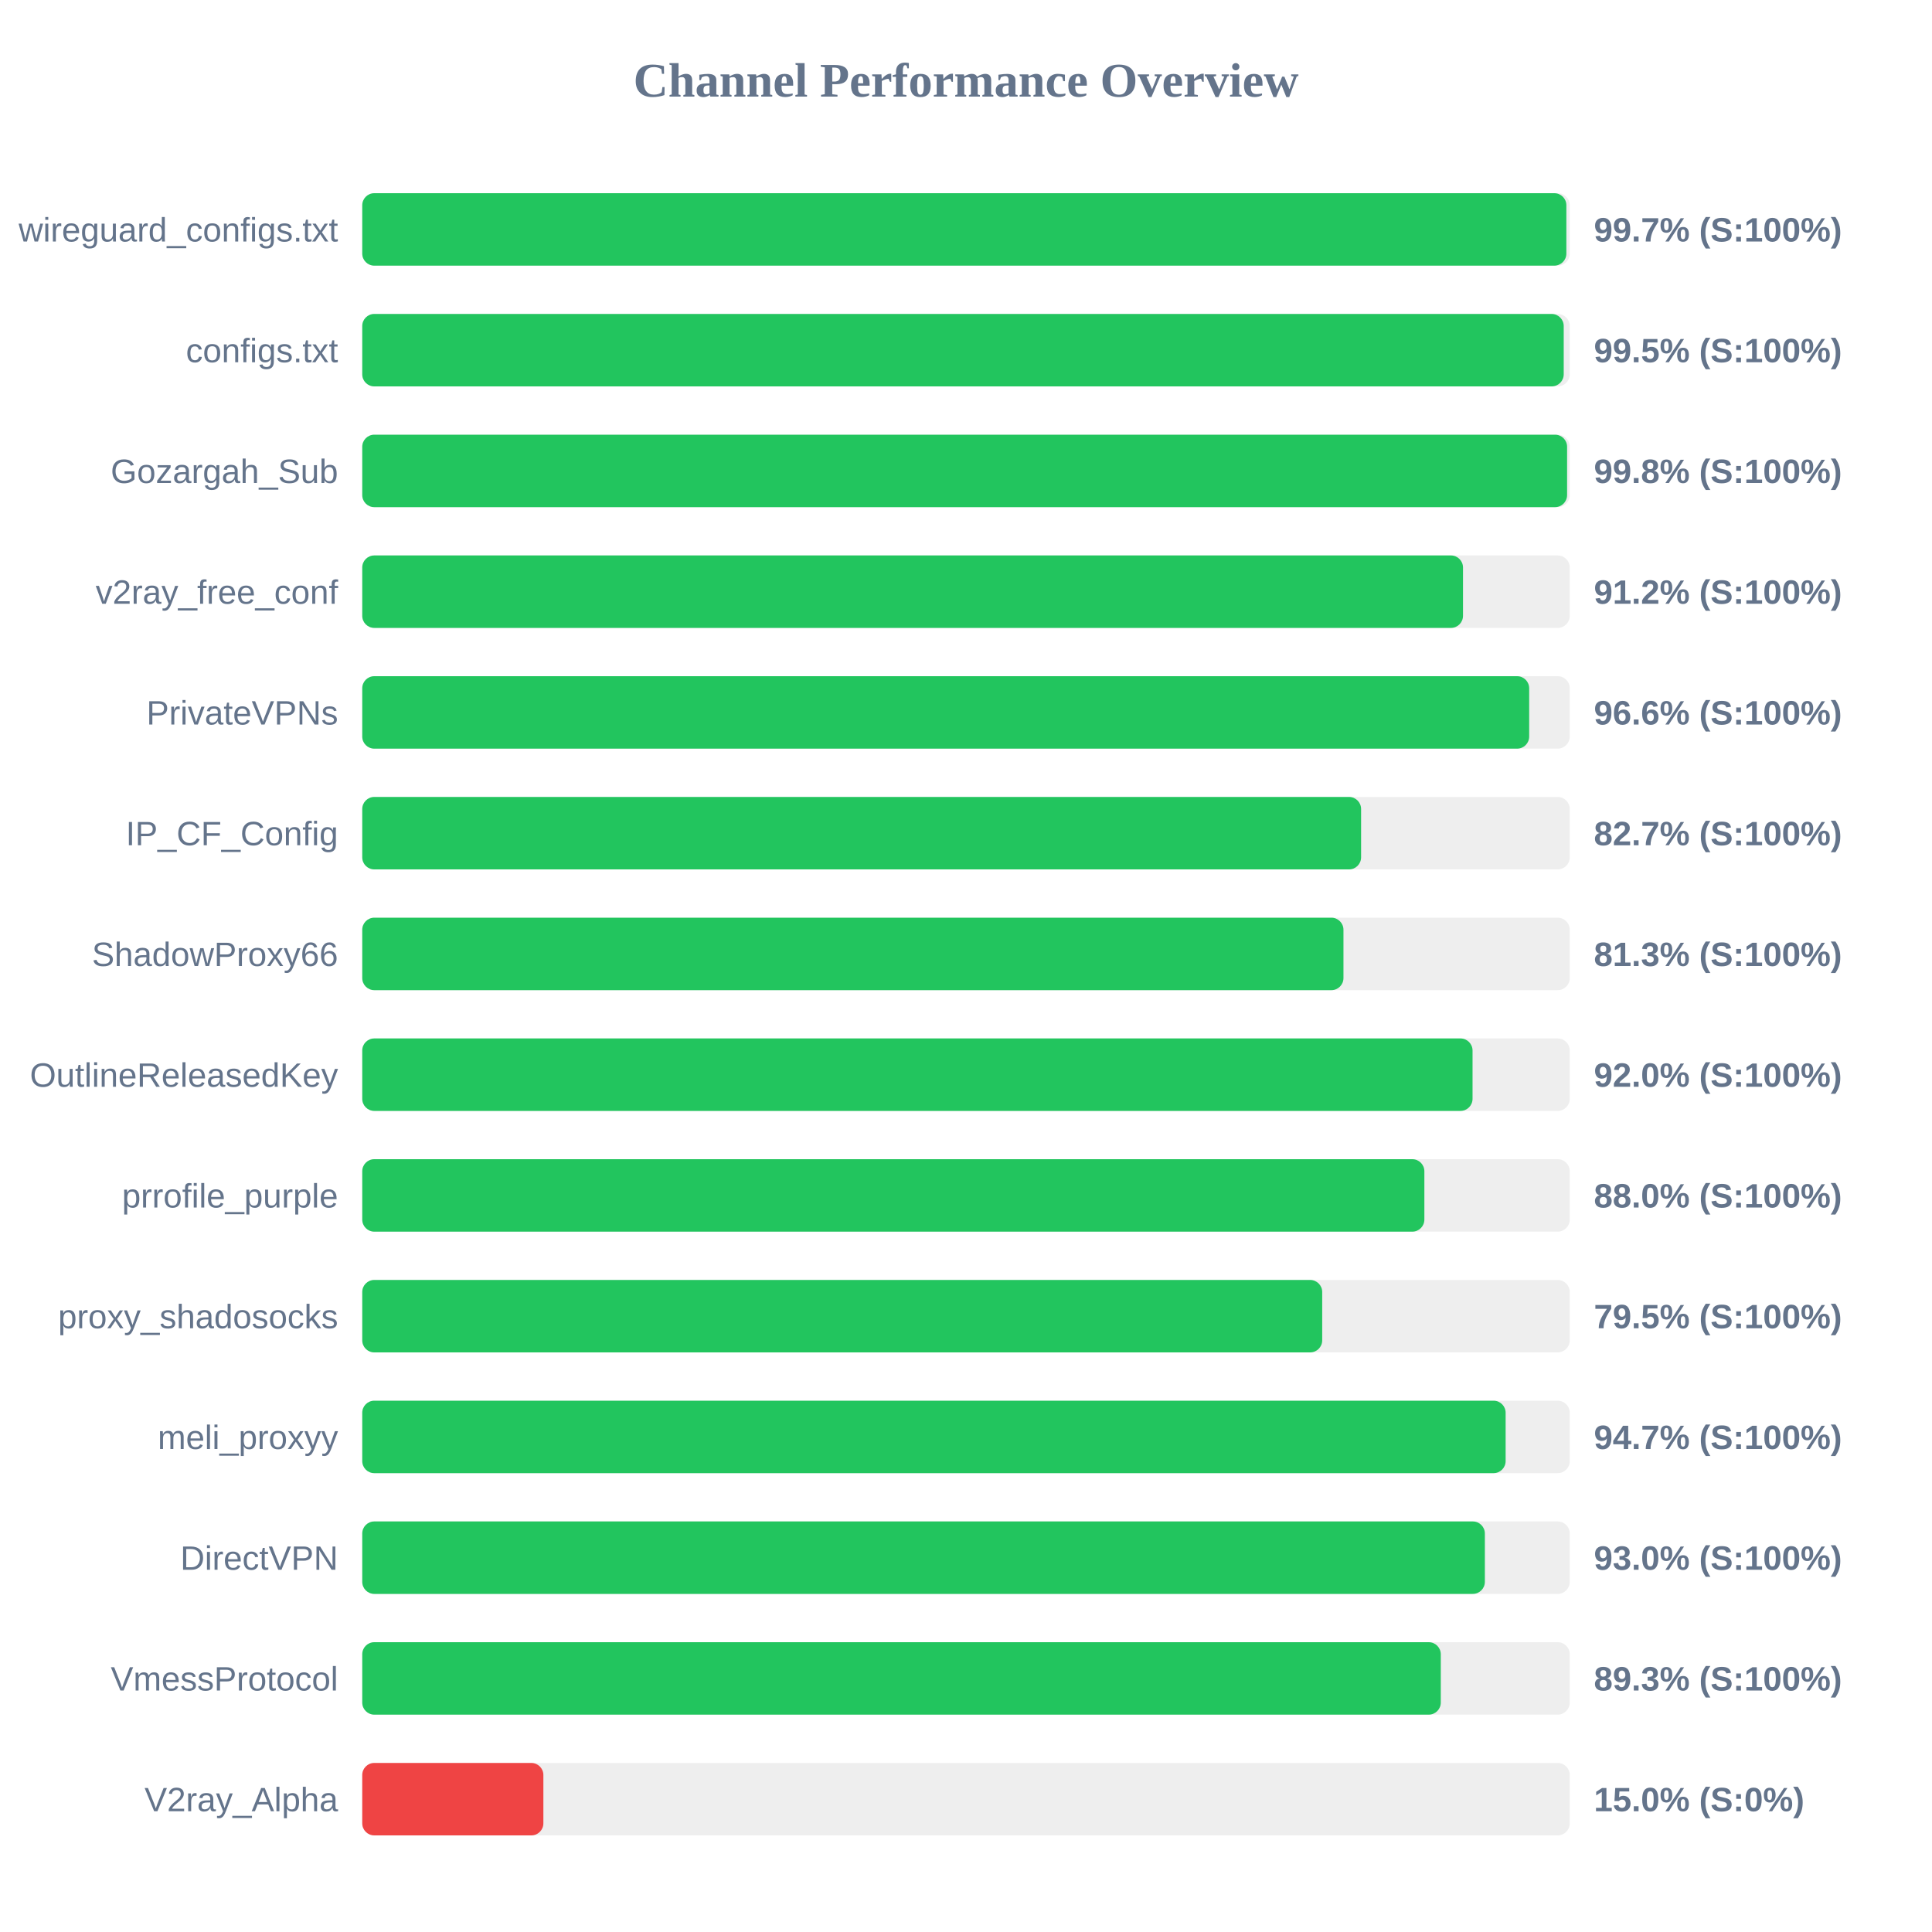
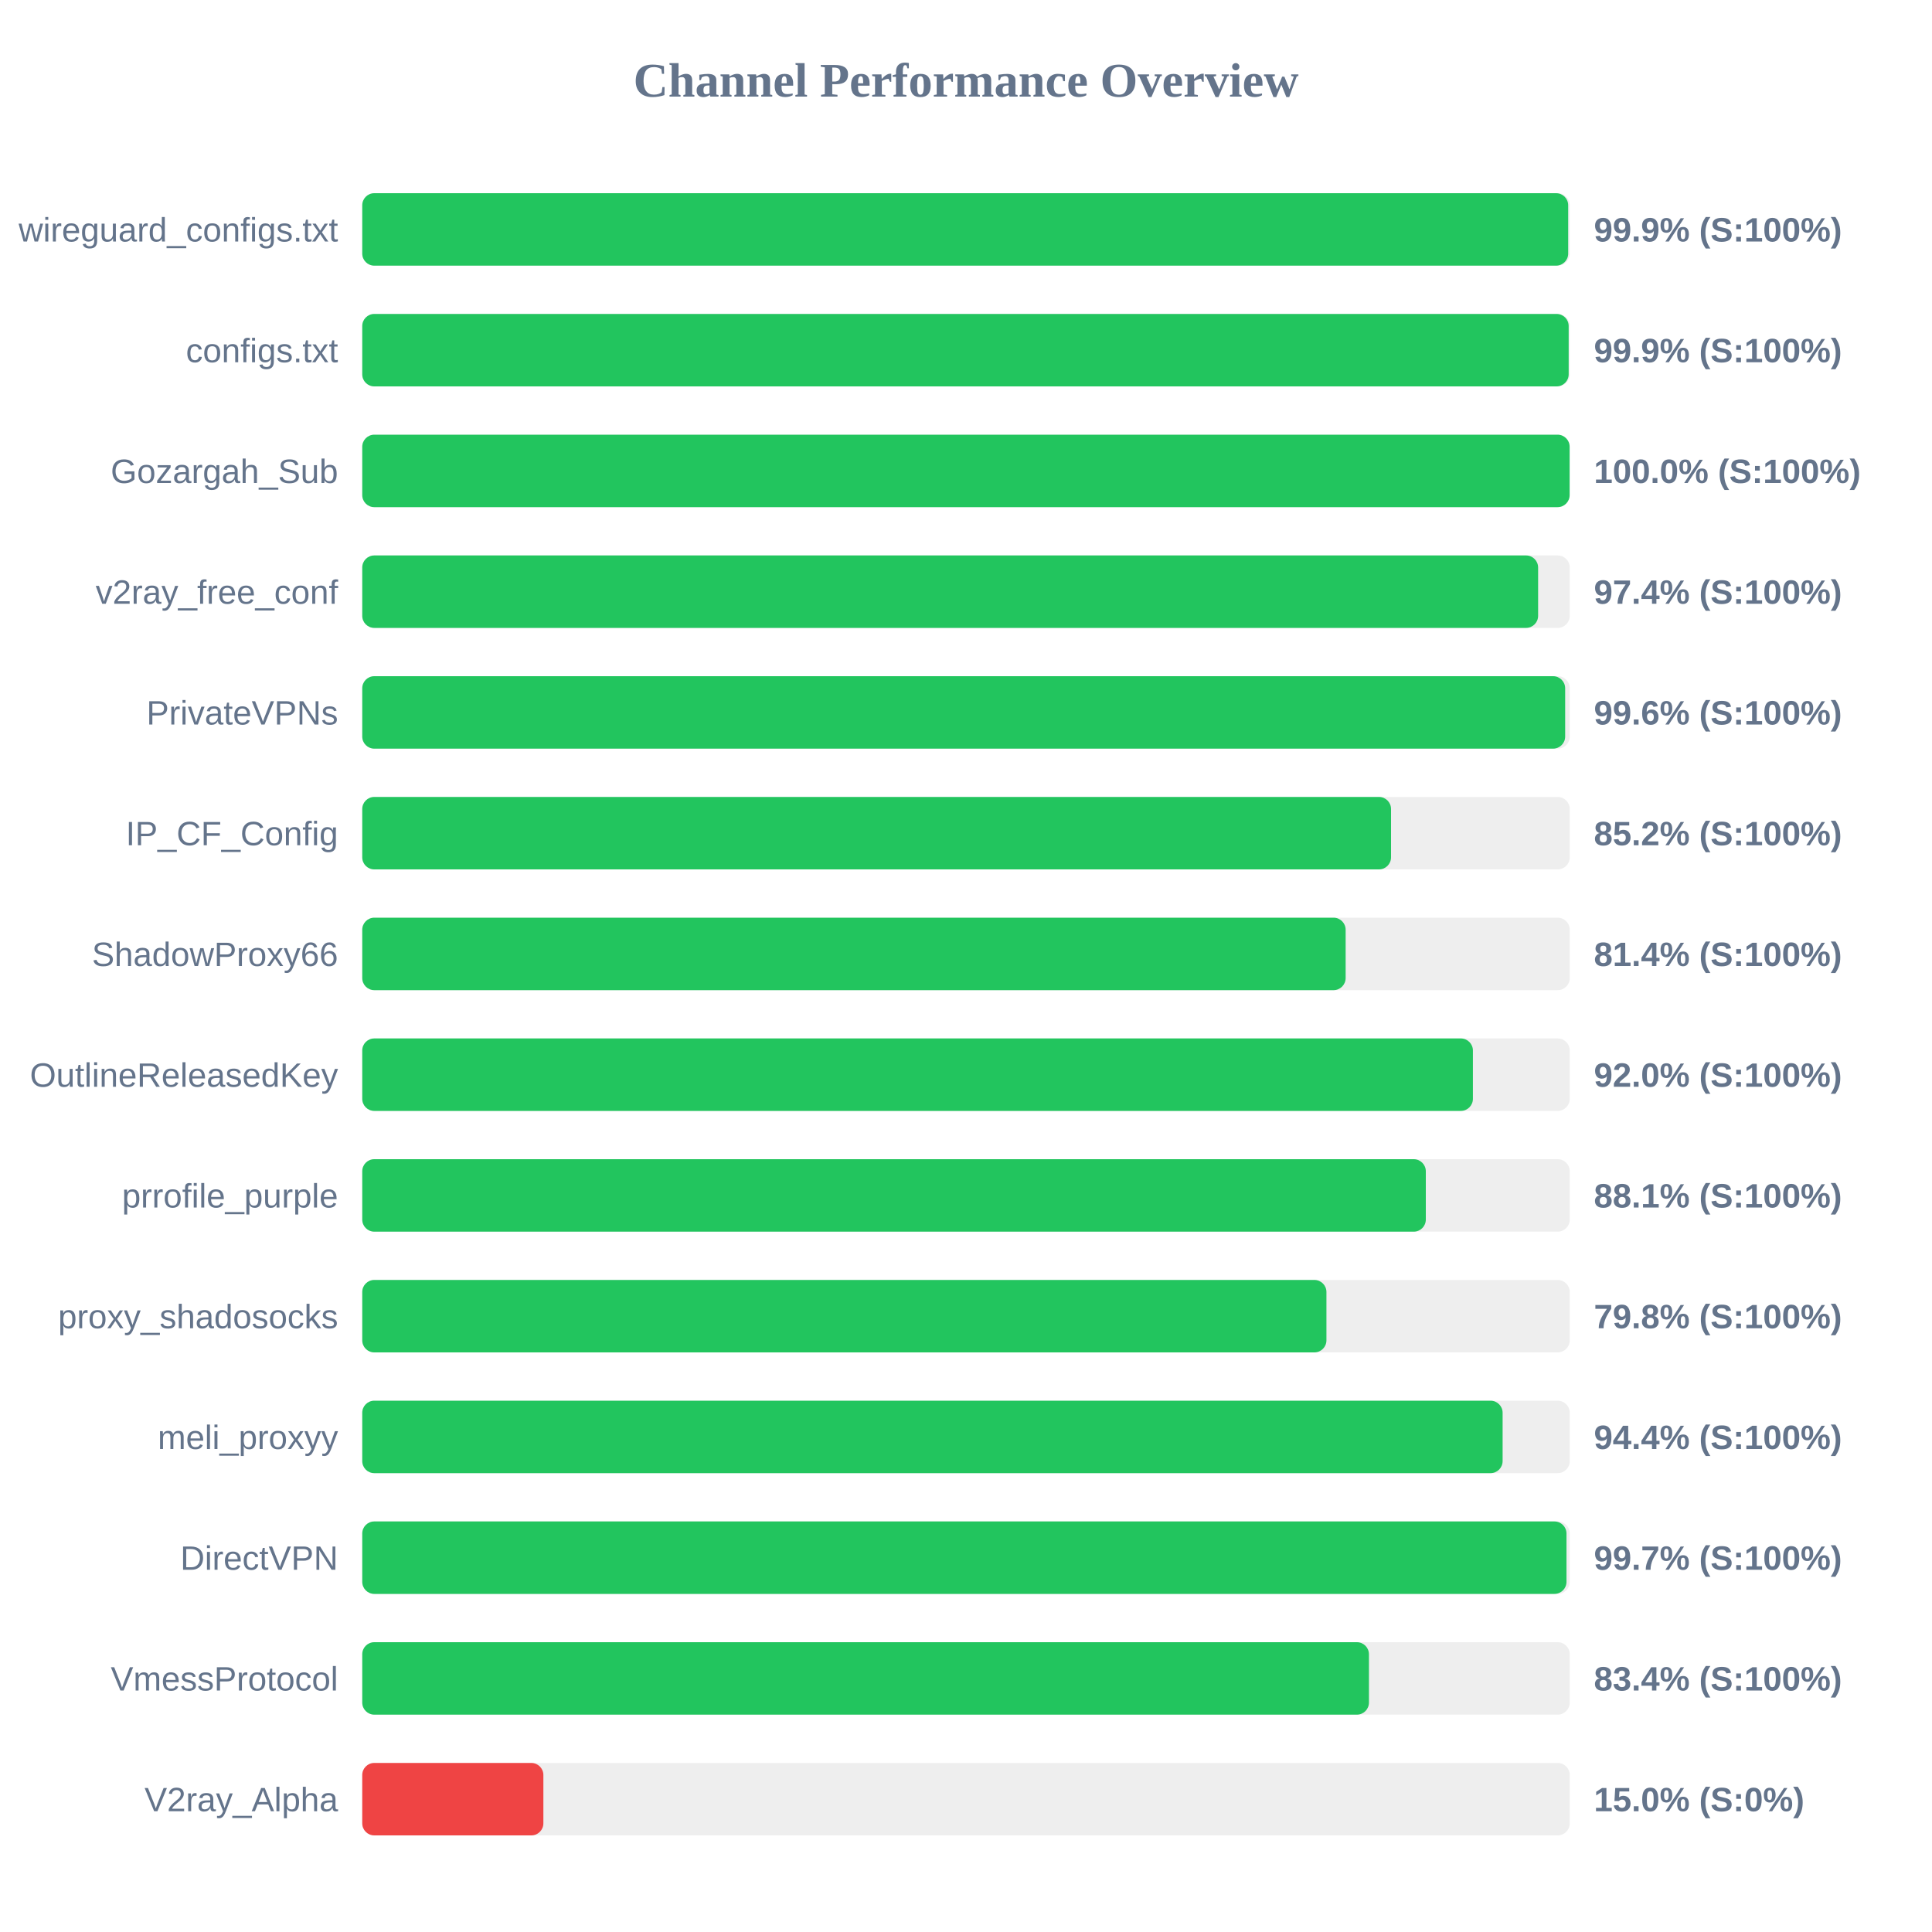
<svg xmlns="http://www.w3.org/2000/svg" width="800" height="800" version="1.1">
  <style>
        .row { font: 14px Arial; fill: #64748b; }
        .score { font: bold 14px Arial; fill: #64748b; }
    </style>
  <text x="400" y="40" text-anchor="middle" font-size="20px" font-weight="bold" fill="#64748b">Channel Performance Overview</text>
  <rect x="150" y="80" width="500" height="30" fill="#eee" rx="5" />
-   <rect x="150" y="80" width="498.6" height="30" fill="#22c55e" rx="5" />
+   <rect x="150" y="80" width="499.35" height="30" fill="#22c55e" rx="5" />
  <text x="140" y="100" text-anchor="end" class="row">wireguard_configs.txt</text>
-   <text x="660" y="100" text-anchor="start" class="score">99.7% (S:100%)</text>
+   <text x="660" y="100" text-anchor="start" class="score">99.9% (S:100%)</text>
  <rect x="150" y="130" width="500" height="30" fill="#eee" rx="5" />
-   <rect x="150" y="130" width="497.5" height="30" fill="#22c55e" rx="5" />
+   <rect x="150" y="130" width="499.55" height="30" fill="#22c55e" rx="5" />
  <text x="140" y="150" text-anchor="end" class="row">configs.txt</text>
-   <text x="660" y="150" text-anchor="start" class="score">99.5% (S:100%)</text>
+   <text x="660" y="150" text-anchor="start" class="score">99.9% (S:100%)</text>
  <rect x="150" y="180" width="500" height="30" fill="#eee" rx="5" />
-   <rect x="150" y="180" width="498.9" height="30" fill="#22c55e" rx="5" />
+   <rect x="150" y="180" width="499.95" height="30" fill="#22c55e" rx="5" />
  <text x="140" y="200" text-anchor="end" class="row">Gozargah_Sub</text>
-   <text x="660" y="200" text-anchor="start" class="score">99.8% (S:100%)</text>
+   <text x="660" y="200" text-anchor="start" class="score">100.0% (S:100%)</text>
  <rect x="150" y="230" width="500" height="30" fill="#eee" rx="5" />
-   <rect x="150" y="230" width="455.8" height="30" fill="#22c55e" rx="5" />
+   <rect x="150" y="230" width="486.9" height="30" fill="#22c55e" rx="5" />
  <text x="140" y="250" text-anchor="end" class="row">v2ray_free_conf</text>
-   <text x="660" y="250" text-anchor="start" class="score">91.2% (S:100%)</text>
+   <text x="660" y="250" text-anchor="start" class="score">97.4% (S:100%)</text>
  <rect x="150" y="280" width="500" height="30" fill="#eee" rx="5" />
-   <rect x="150" y="280" width="483.2" height="30" fill="#22c55e" rx="5" />
+   <rect x="150" y="280" width="498.1" height="30" fill="#22c55e" rx="5" />
  <text x="140" y="300" text-anchor="end" class="row">PrivateVPNs</text>
-   <text x="660" y="300" text-anchor="start" class="score">96.6% (S:100%)</text>
+   <text x="660" y="300" text-anchor="start" class="score">99.6% (S:100%)</text>
  <rect x="150" y="330" width="500" height="30" fill="#eee" rx="5" />
-   <rect x="150" y="330" width="413.6" height="30" fill="#22c55e" rx="5" />
+   <rect x="150" y="330" width="426.0" height="30" fill="#22c55e" rx="5" />
  <text x="140" y="350" text-anchor="end" class="row">IP_CF_Config</text>
-   <text x="660" y="350" text-anchor="start" class="score">82.7% (S:100%)</text>
+   <text x="660" y="350" text-anchor="start" class="score">85.2% (S:100%)</text>
  <rect x="150" y="380" width="500" height="30" fill="#eee" rx="5" />
-   <rect x="150" y="380" width="406.3" height="30" fill="#22c55e" rx="5" />
+   <rect x="150" y="380" width="407.2" height="30" fill="#22c55e" rx="5" />
  <text x="140" y="400" text-anchor="end" class="row">ShadowProxy66</text>
-   <text x="660" y="400" text-anchor="start" class="score">81.3% (S:100%)</text>
+   <text x="660" y="400" text-anchor="start" class="score">81.4% (S:100%)</text>
  <rect x="150" y="430" width="500" height="30" fill="#eee" rx="5" />
-   <rect x="150" y="430" width="459.75" height="30" fill="#22c55e" rx="5" />
+   <rect x="150" y="430" width="459.9" height="30" fill="#22c55e" rx="5" />
  <text x="140" y="450" text-anchor="end" class="row">OutlineReleasedKey</text>
  <text x="660" y="450" text-anchor="start" class="score">92.0% (S:100%)</text>
  <rect x="150" y="480" width="500" height="30" fill="#eee" rx="5" />
-   <rect x="150" y="480" width="439.8" height="30" fill="#22c55e" rx="5" />
+   <rect x="150" y="480" width="440.4" height="30" fill="#22c55e" rx="5" />
  <text x="140" y="500" text-anchor="end" class="row">prrofile_purple</text>
-   <text x="660" y="500" text-anchor="start" class="score">88.0% (S:100%)</text>
+   <text x="660" y="500" text-anchor="start" class="score">88.1% (S:100%)</text>
  <rect x="150" y="530" width="500" height="30" fill="#eee" rx="5" />
-   <rect x="150" y="530" width="397.5" height="30" fill="#22c55e" rx="5" />
+   <rect x="150" y="530" width="399.25" height="30" fill="#22c55e" rx="5" />
  <text x="140" y="550" text-anchor="end" class="row">proxy_shadosocks</text>
-   <text x="660" y="550" text-anchor="start" class="score">79.5% (S:100%)</text>
+   <text x="660" y="550" text-anchor="start" class="score">79.8% (S:100%)</text>
  <rect x="150" y="580" width="500" height="30" fill="#eee" rx="5" />
-   <rect x="150" y="580" width="473.45" height="30" fill="#22c55e" rx="5" />
+   <rect x="150" y="580" width="472.2" height="30" fill="#22c55e" rx="5" />
  <text x="140" y="600" text-anchor="end" class="row">meli_proxyy</text>
-   <text x="660" y="600" text-anchor="start" class="score">94.7% (S:100%)</text>
+   <text x="660" y="600" text-anchor="start" class="score">94.4% (S:100%)</text>
  <rect x="150" y="630" width="500" height="30" fill="#eee" rx="5" />
-   <rect x="150" y="630" width="464.85" height="30" fill="#22c55e" rx="5" />
+   <rect x="150" y="630" width="498.65" height="30" fill="#22c55e" rx="5" />
  <text x="140" y="650" text-anchor="end" class="row">DirectVPN</text>
-   <text x="660" y="650" text-anchor="start" class="score">93.0% (S:100%)</text>
+   <text x="660" y="650" text-anchor="start" class="score">99.7% (S:100%)</text>
  <rect x="150" y="680" width="500" height="30" fill="#eee" rx="5" />
-   <rect x="150" y="680" width="446.6" height="30" fill="#22c55e" rx="5" />
+   <rect x="150" y="680" width="416.85" height="30" fill="#22c55e" rx="5" />
  <text x="140" y="700" text-anchor="end" class="row">VmessProtocol</text>
-   <text x="660" y="700" text-anchor="start" class="score">89.3% (S:100%)</text>
+   <text x="660" y="700" text-anchor="start" class="score">83.4% (S:100%)</text>
  <rect x="150" y="730" width="500" height="30" fill="#eee" rx="5" />
  <rect x="150" y="730" width="75.0" height="30" fill="#ef4444" rx="5" />
  <text x="140" y="750" text-anchor="end" class="row">V2ray_Alpha</text>
  <text x="660" y="750" text-anchor="start" class="score">15.0% (S:0%)</text>
</svg>
